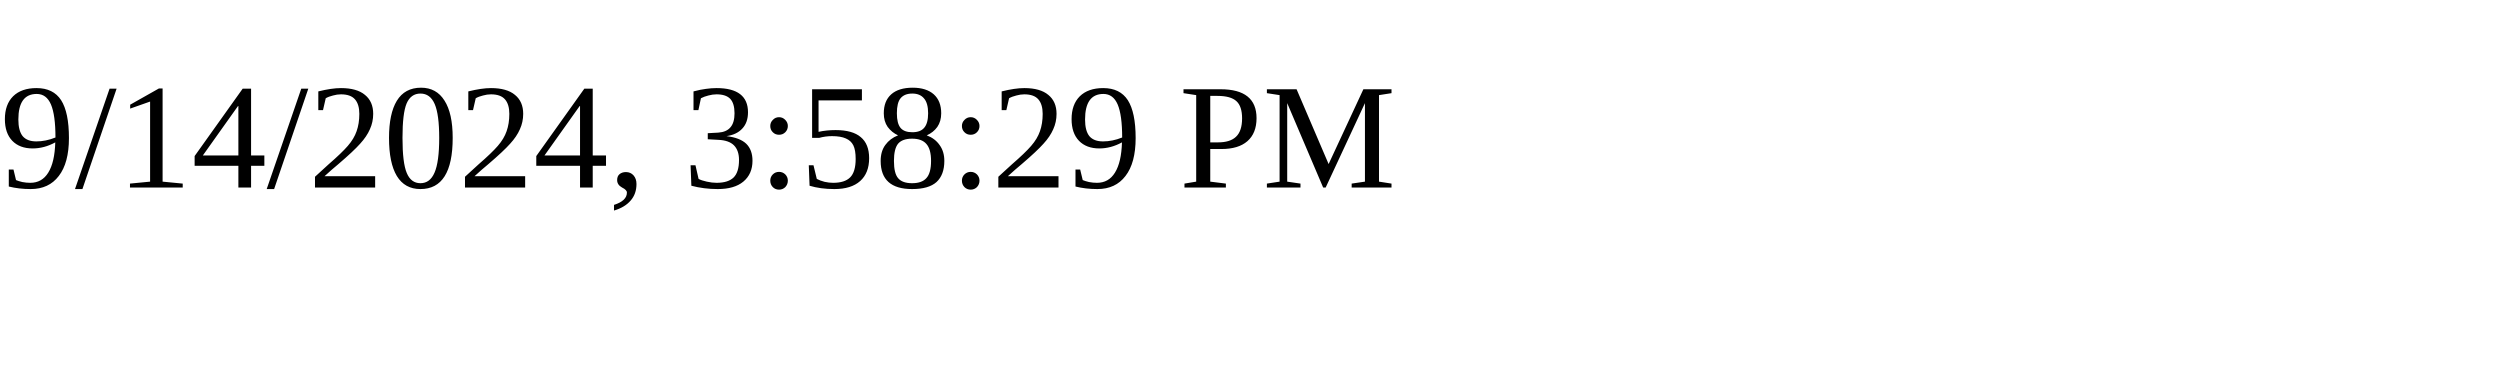
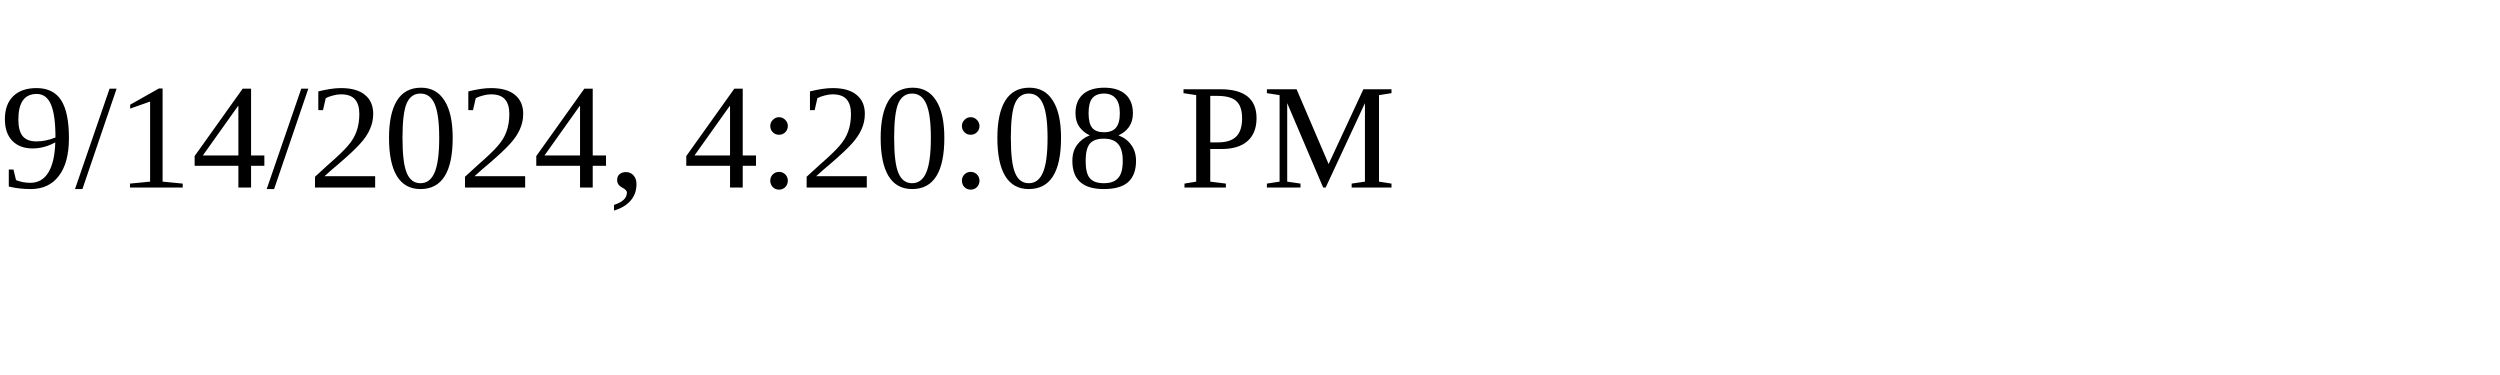
<svg xmlns="http://www.w3.org/2000/svg" height="30" width="200">
-   <text x="0" y="15">9/14/2024, 3:58:29 PM</text>
+   <text x="0" y="15">9/14/2024, 4:20:08 PM</text>
</svg>
